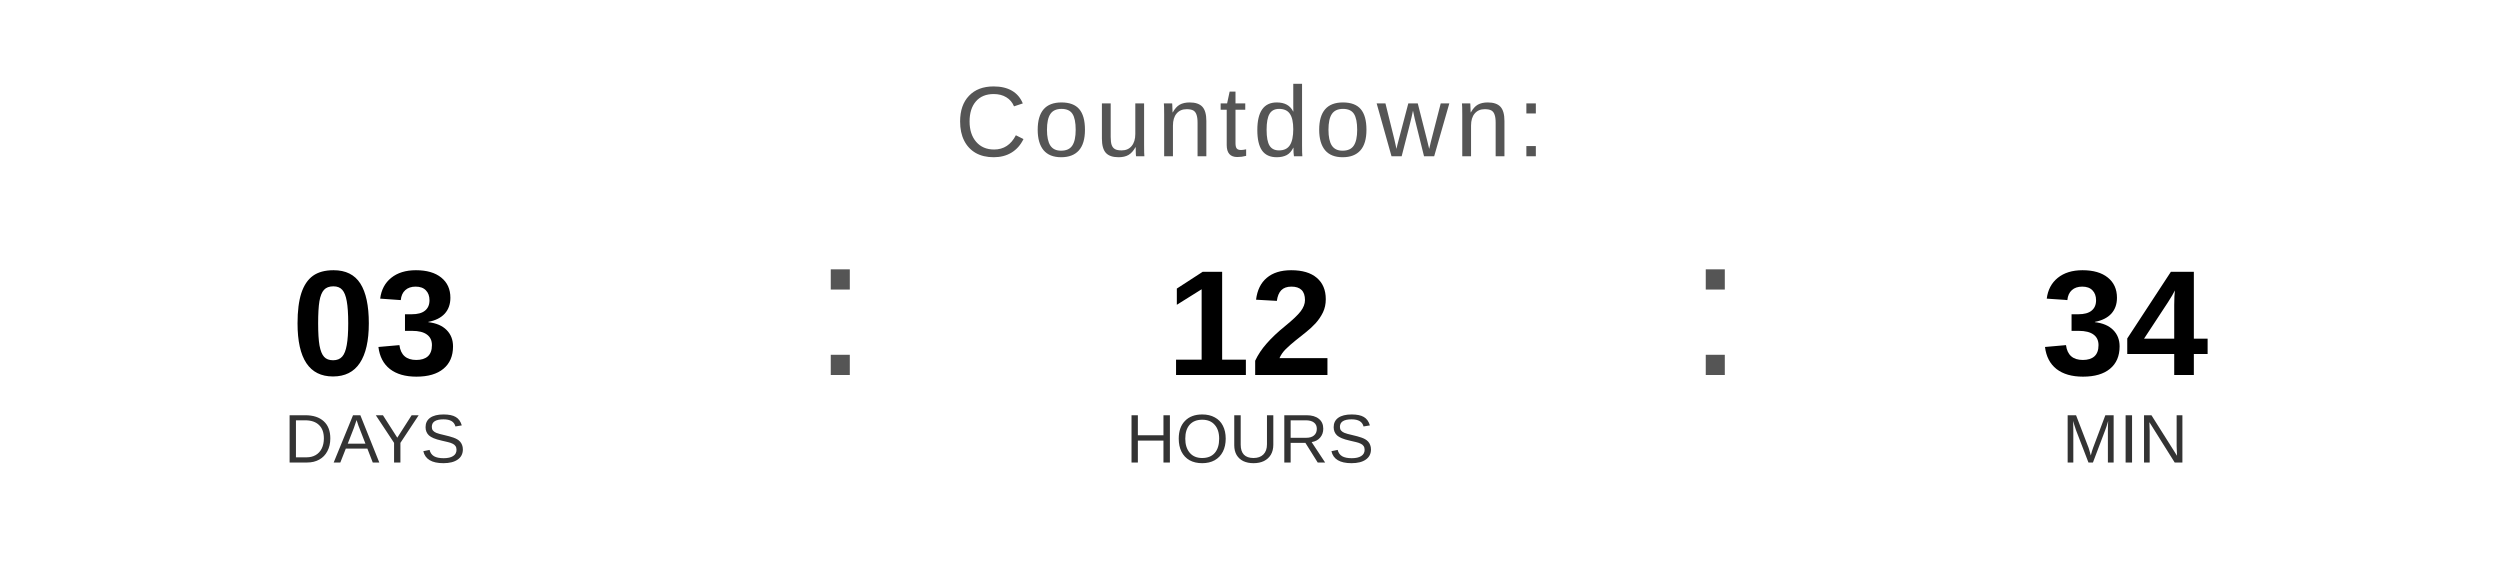
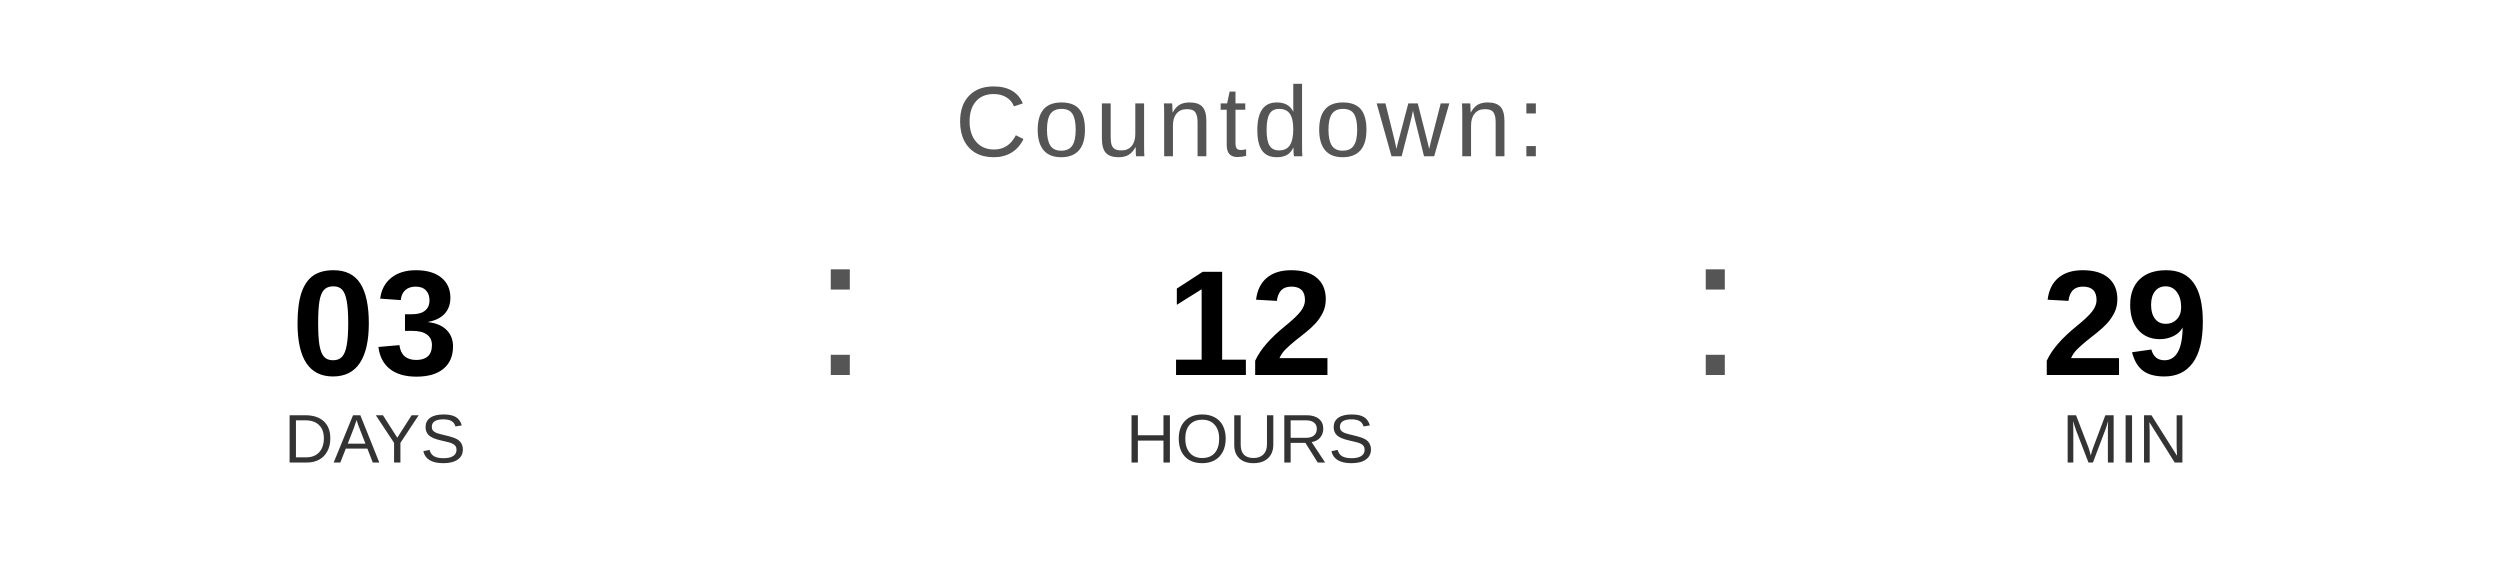
<svg xmlns="http://www.w3.org/2000/svg" width="400" height="90" viewBox="0 0 400 90">
  <text x="200" y="25" font-family="Arial, Helvetica, sans-serif" font-size="16" fill="#555555" text-anchor="middle" letter-spacing="1">
    Countdown:
  </text>
  <text x="60" y="60" font-family="Arial, Helvetica, sans-serif" font-size="24" font-weight="bold" fill="#000000" text-anchor="middle">03</text>
  <text x="60" y="74" font-family="Arial, Helvetica, sans-serif" font-size="11" fill="#333333" text-anchor="middle">DAYS</text>
  <text x="130" y="60" font-family="Arial, sans-serif" font-size="32" fill="#555555">:</text>
  <text x="200" y="60" font-family="Arial, Helvetica, sans-serif" font-size="24" font-weight="bold" fill="#000000" text-anchor="middle">12</text>
  <text x="200" y="74" font-family="Arial, Helvetica, sans-serif" font-size="11" fill="#333333" text-anchor="middle">HOURS</text>
  <text x="270" y="60" font-family="Arial, sans-serif" font-size="32" fill="#555555">:</text>
-   <text x="340" y="60" font-family="Arial, Helvetica, sans-serif" font-size="24" font-weight="bold" fill="#000000" text-anchor="middle">34</text>
+   <text x="340" y="60" font-family="Arial, Helvetica, sans-serif" font-size="24" font-weight="bold" fill="#000000" text-anchor="middle">29</text>
  <text x="340" y="74" font-family="Arial, Helvetica, sans-serif" font-size="11" fill="#333333" text-anchor="middle">MIN</text>
</svg>
